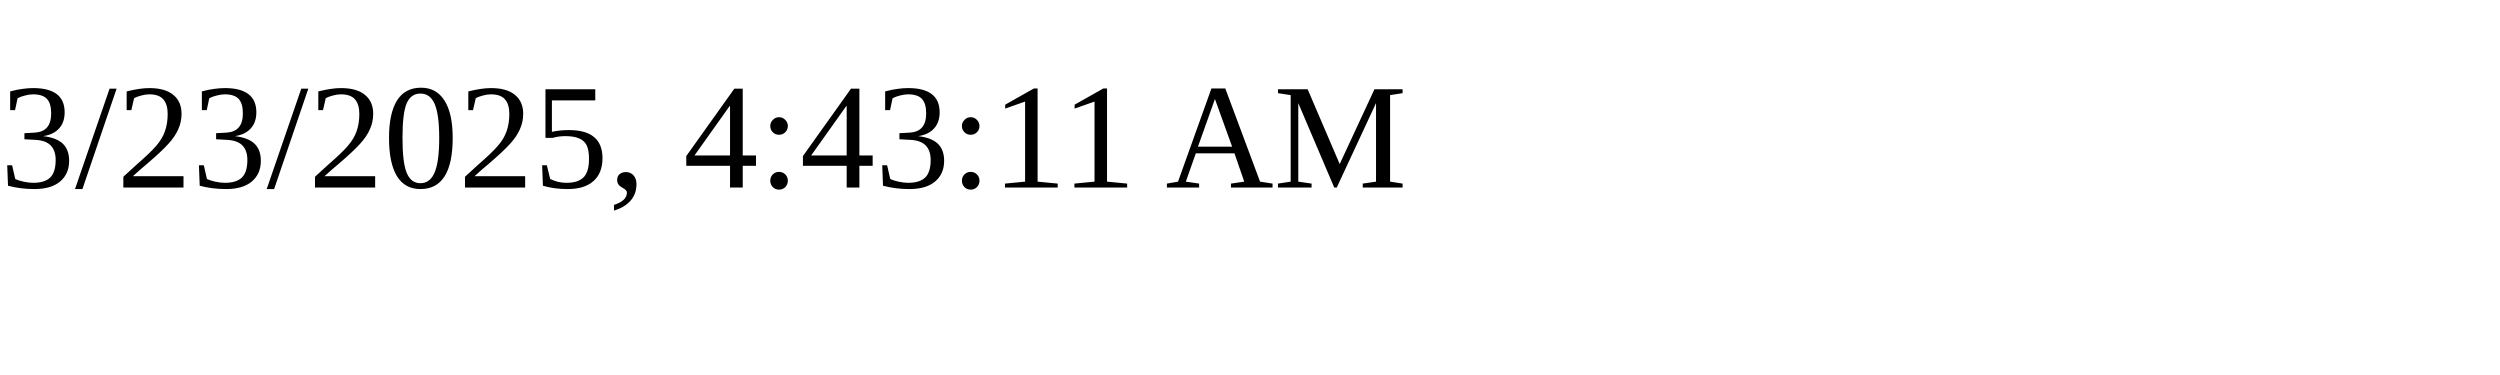
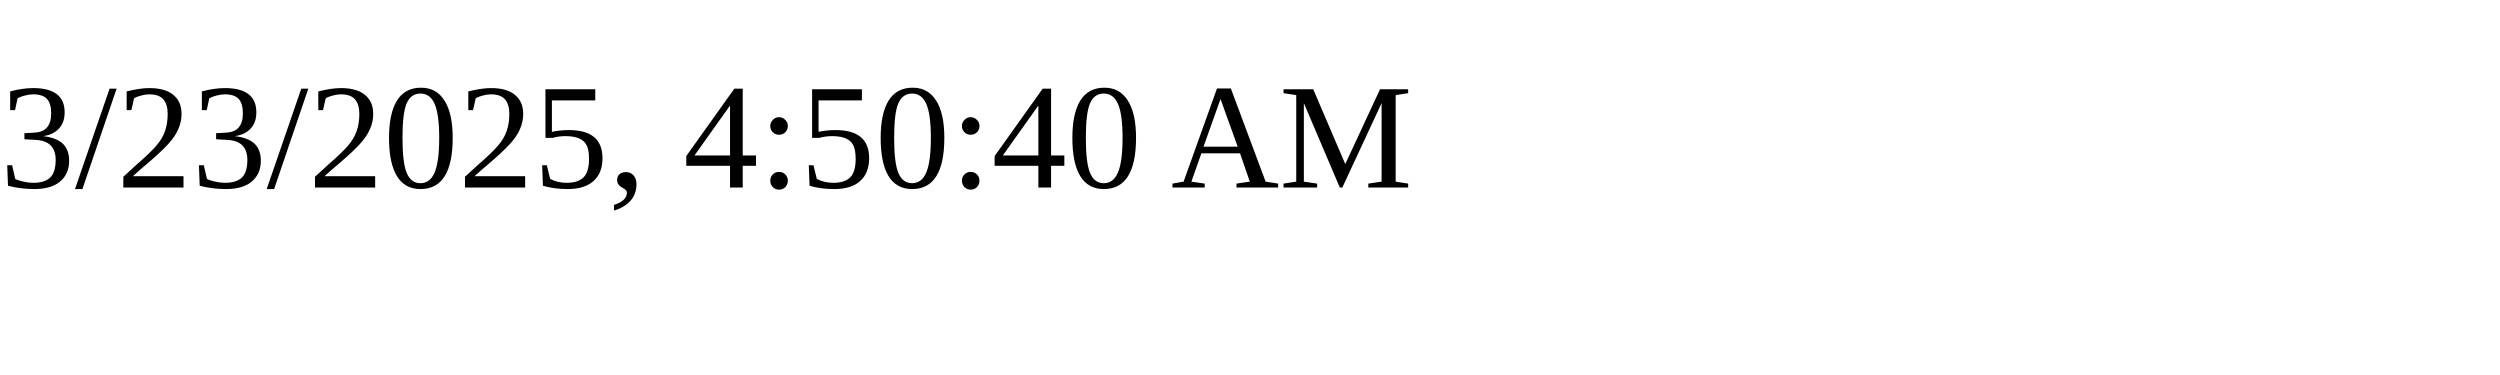
<svg xmlns="http://www.w3.org/2000/svg" height="30" width="200">
-   <text x="0" y="15">3/23/2025, 4:43:11 AM</text>
+   <text x="0" y="15">3/23/2025, 4:50:40 AM</text>
</svg>
